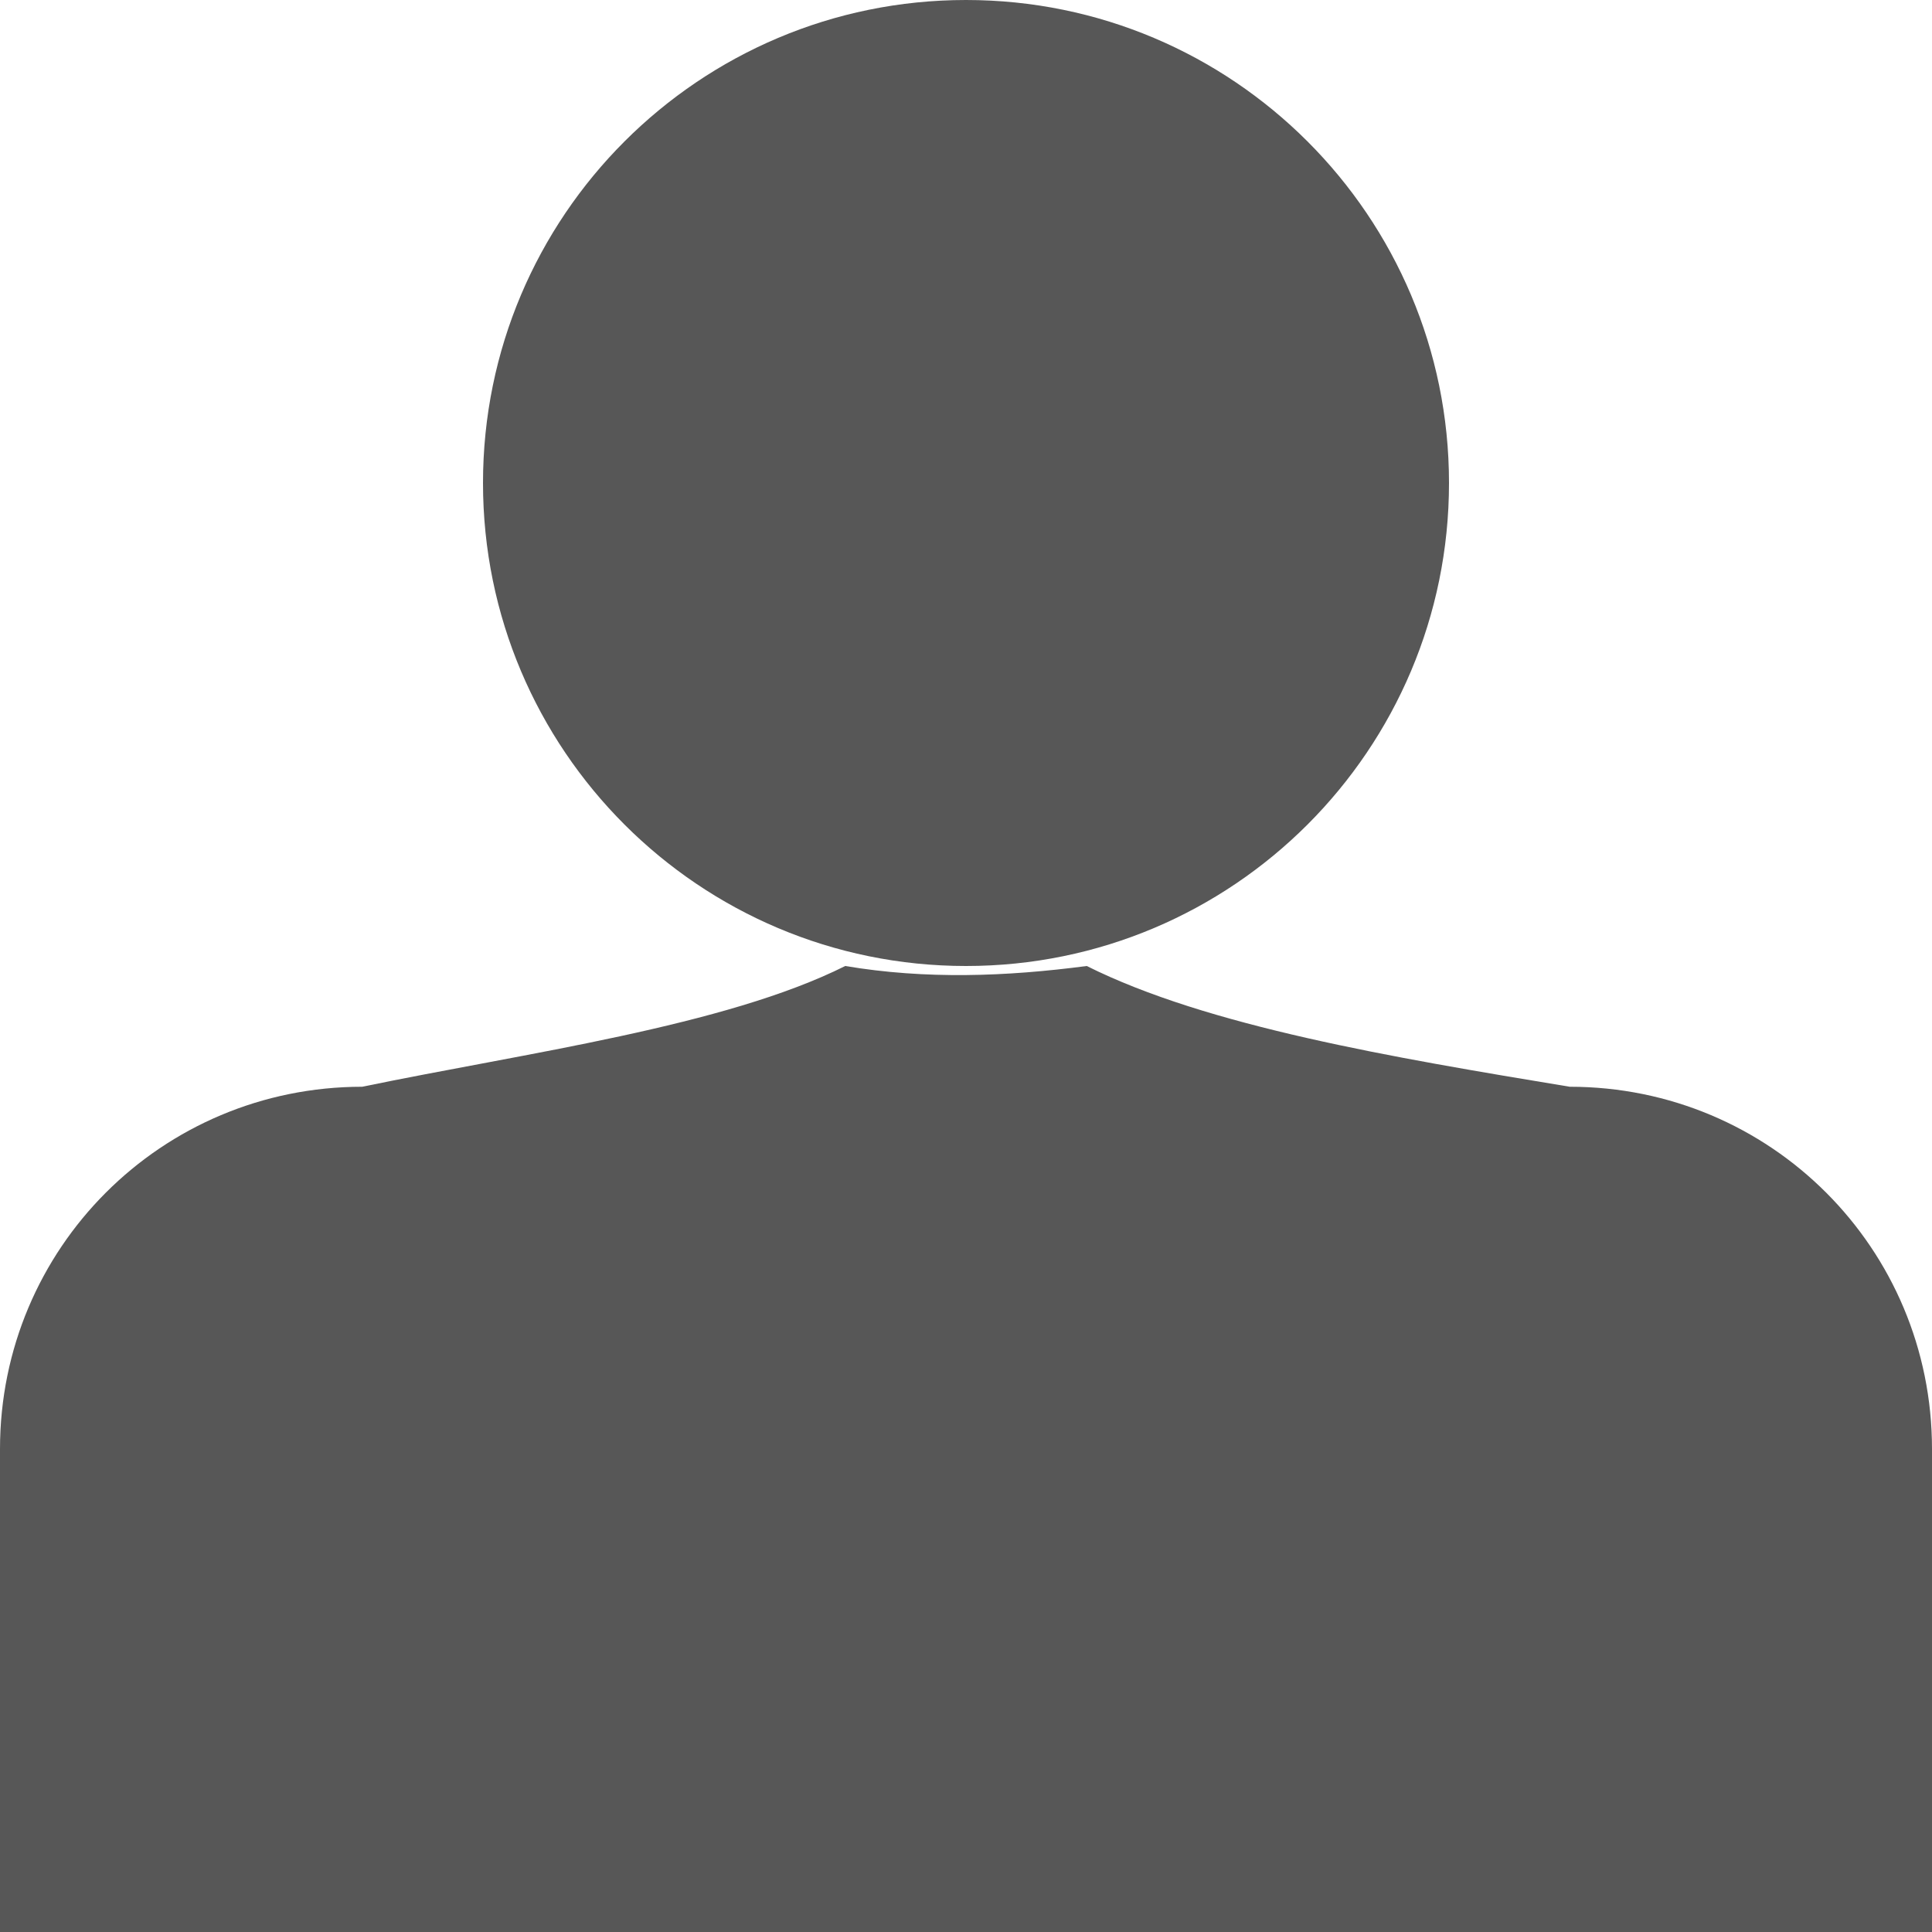
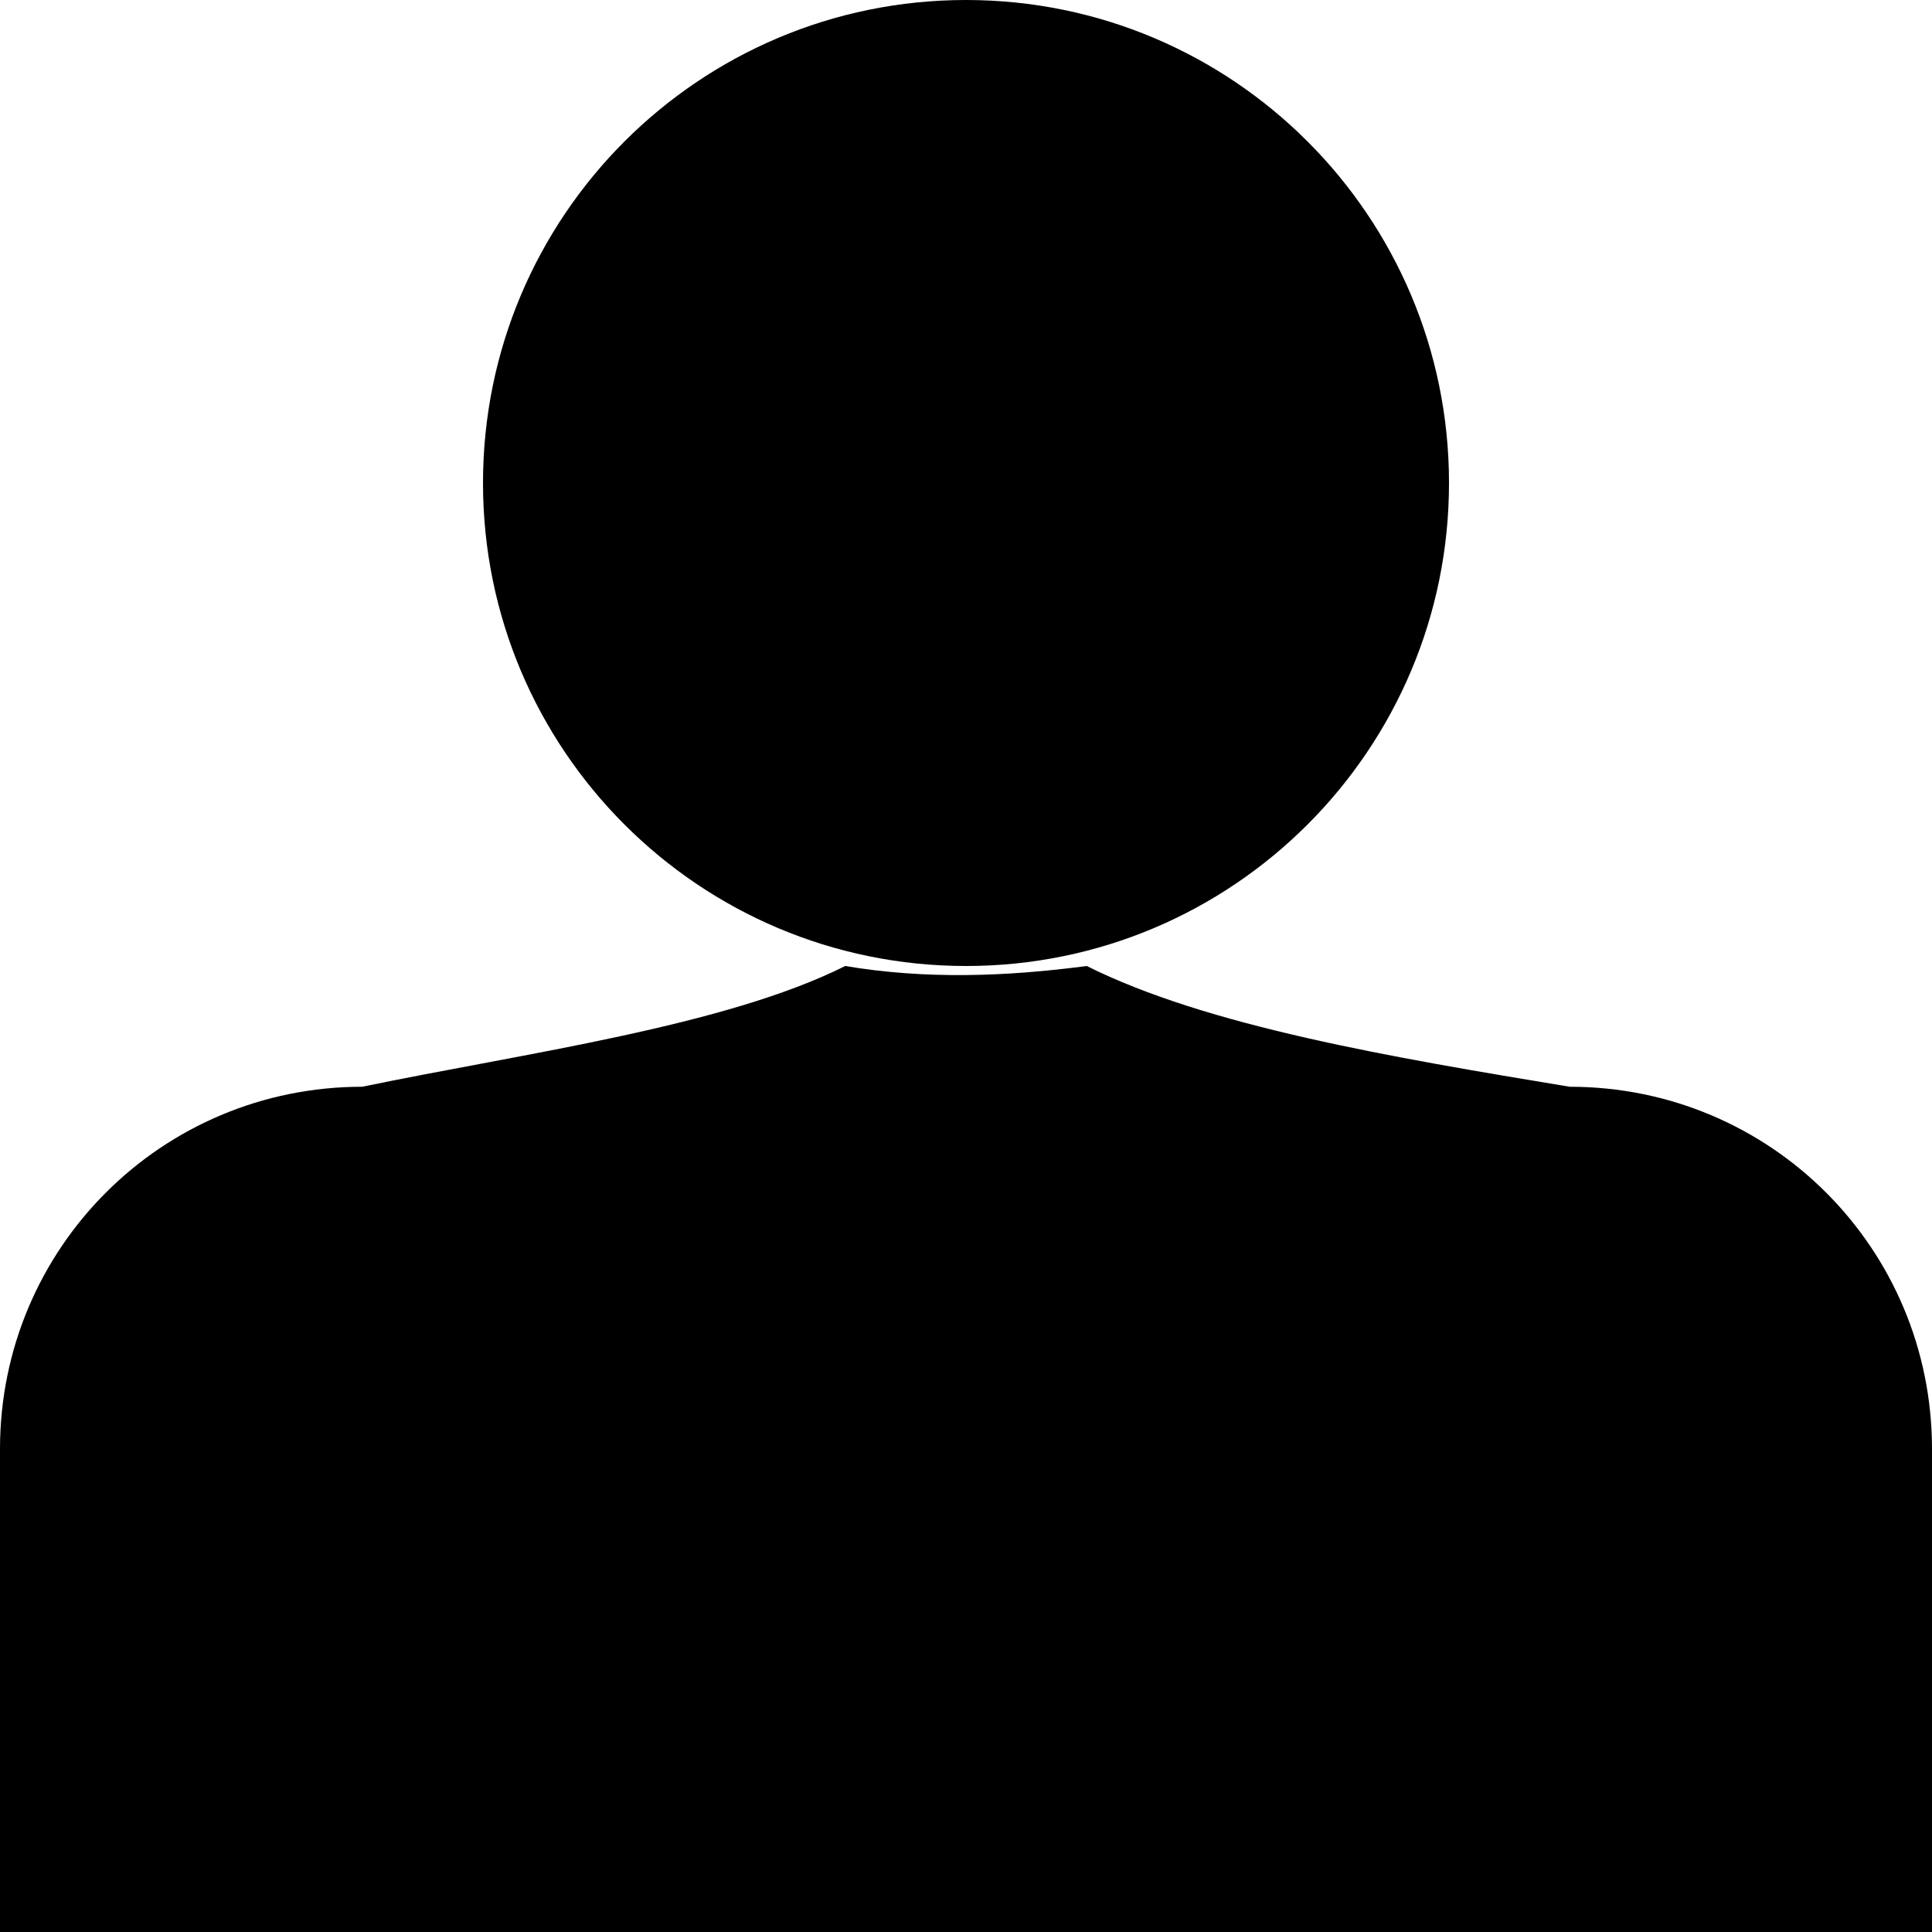
<svg xmlns="http://www.w3.org/2000/svg" width="128" height="128" id="svg2" version="1.1">
  <defs id="defs4">
    </defs>
  <g id="layer1" transform="translate(0,-924.3622)">
-     <path style="opacity:0.66;fill:#000000;fill-opacity:1;fill-rule:nonzero;stroke:none" id="path2820" d="m 96,32 a 32,32 0 1 1 -64,0 32,32 0 1 1 64,0 z" transform="translate(0,924.3622)" />
-     <path style="opacity:0.66;fill:#000000;fill-opacity:1;fill-rule:nonzero;stroke:none" d="M 56 64 C 48 68 34.911 69.741 24 72 C 10.704 72 4.0038285e-17 82.704 0 96 L 0 128 L 128 128 L 128 96 C 128 82.704 117.296 72 104 72 C 92.246 70.058 80 68 72 64 C 66.667 64.702 61.333 64.899 56 64 z " transform="translate(0,924.3622)" id="rect2828" />
+     <path style="opacity:1;fill:#000000;fill-opacity:1;fill-rule:nonzero;stroke:none" id="path2820" d="m 96,32 a 32,32 0 1 1 -64,0 32,32 0 1 1 64,0 z" transform="translate(0,924.3622)" />
+     <path style="opacity:1;fill:#000000;fill-opacity:1;fill-rule:nonzero;stroke:none" d="M 56 64 C 48 68 34.911 69.741 24 72 C 10.704 72 4.0038285e-17 82.704 0 96 L 0 128 L 128 128 L 128 96 C 128 82.704 117.296 72 104 72 C 92.246 70.058 80 68 72 64 C 66.667 64.702 61.333 64.899 56 64 z " transform="translate(0,924.3622)" id="rect2828" />
  </g>
</svg>
